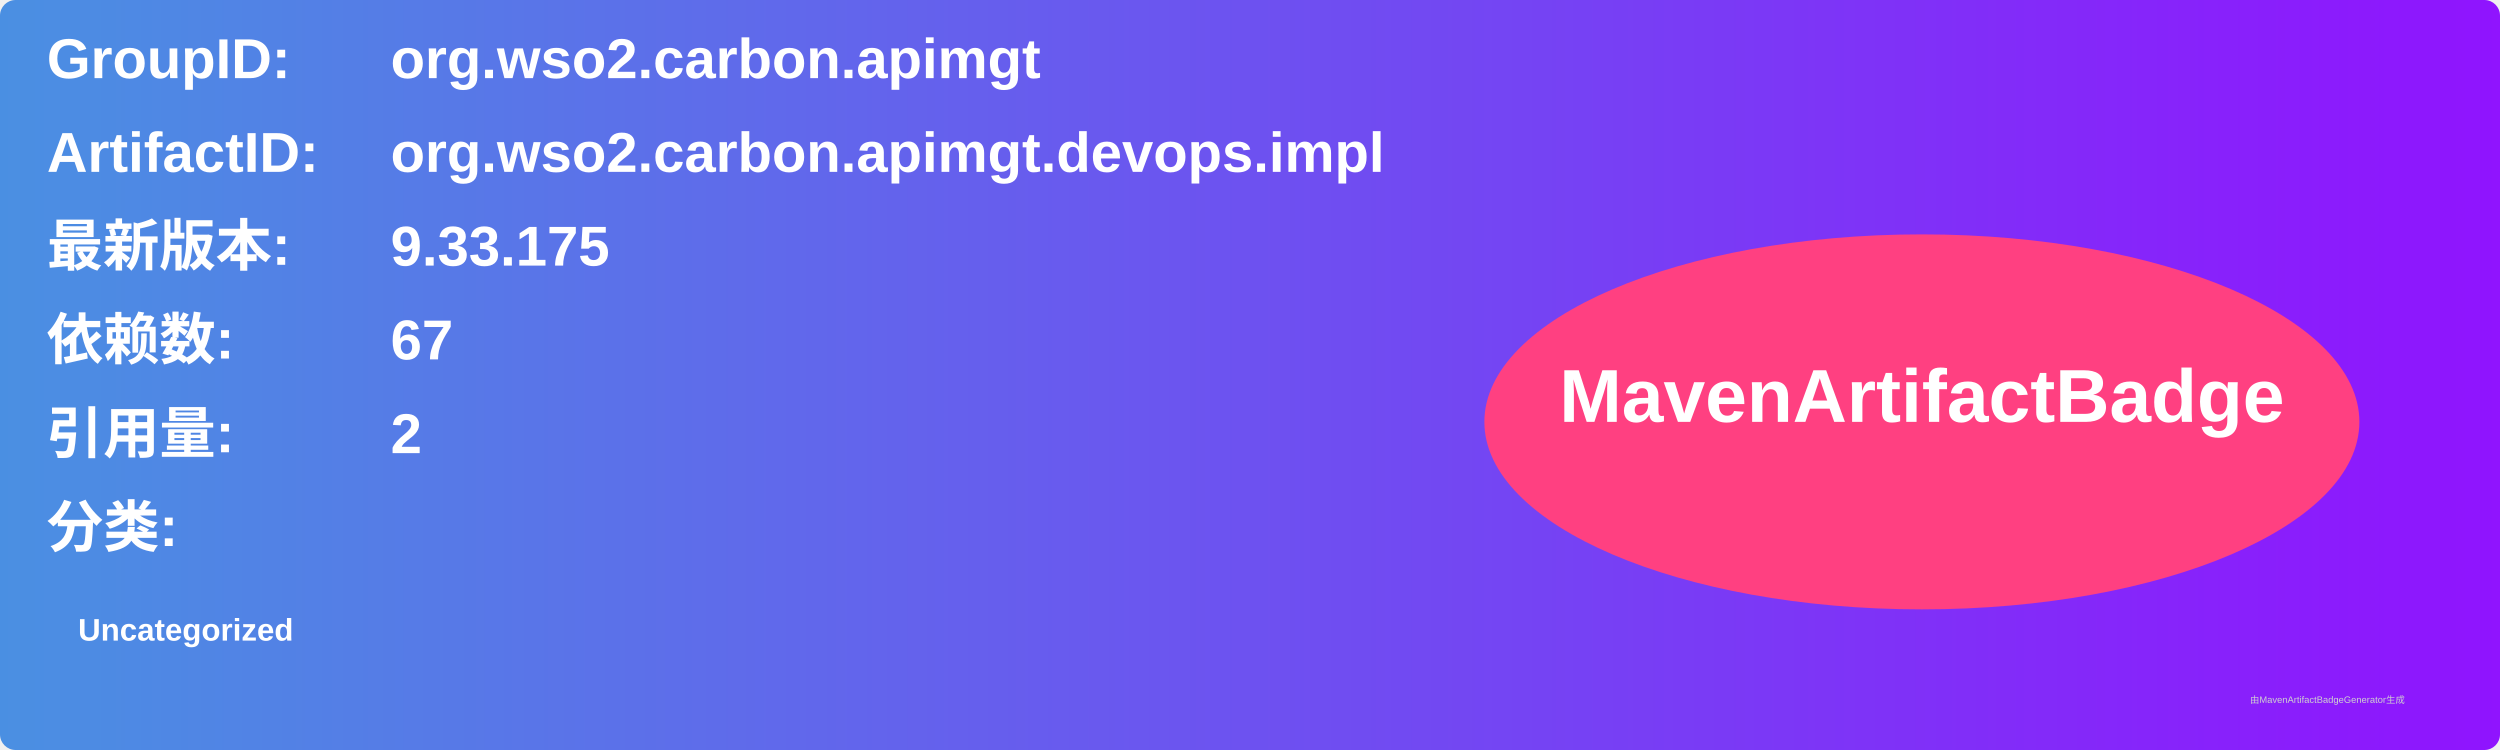
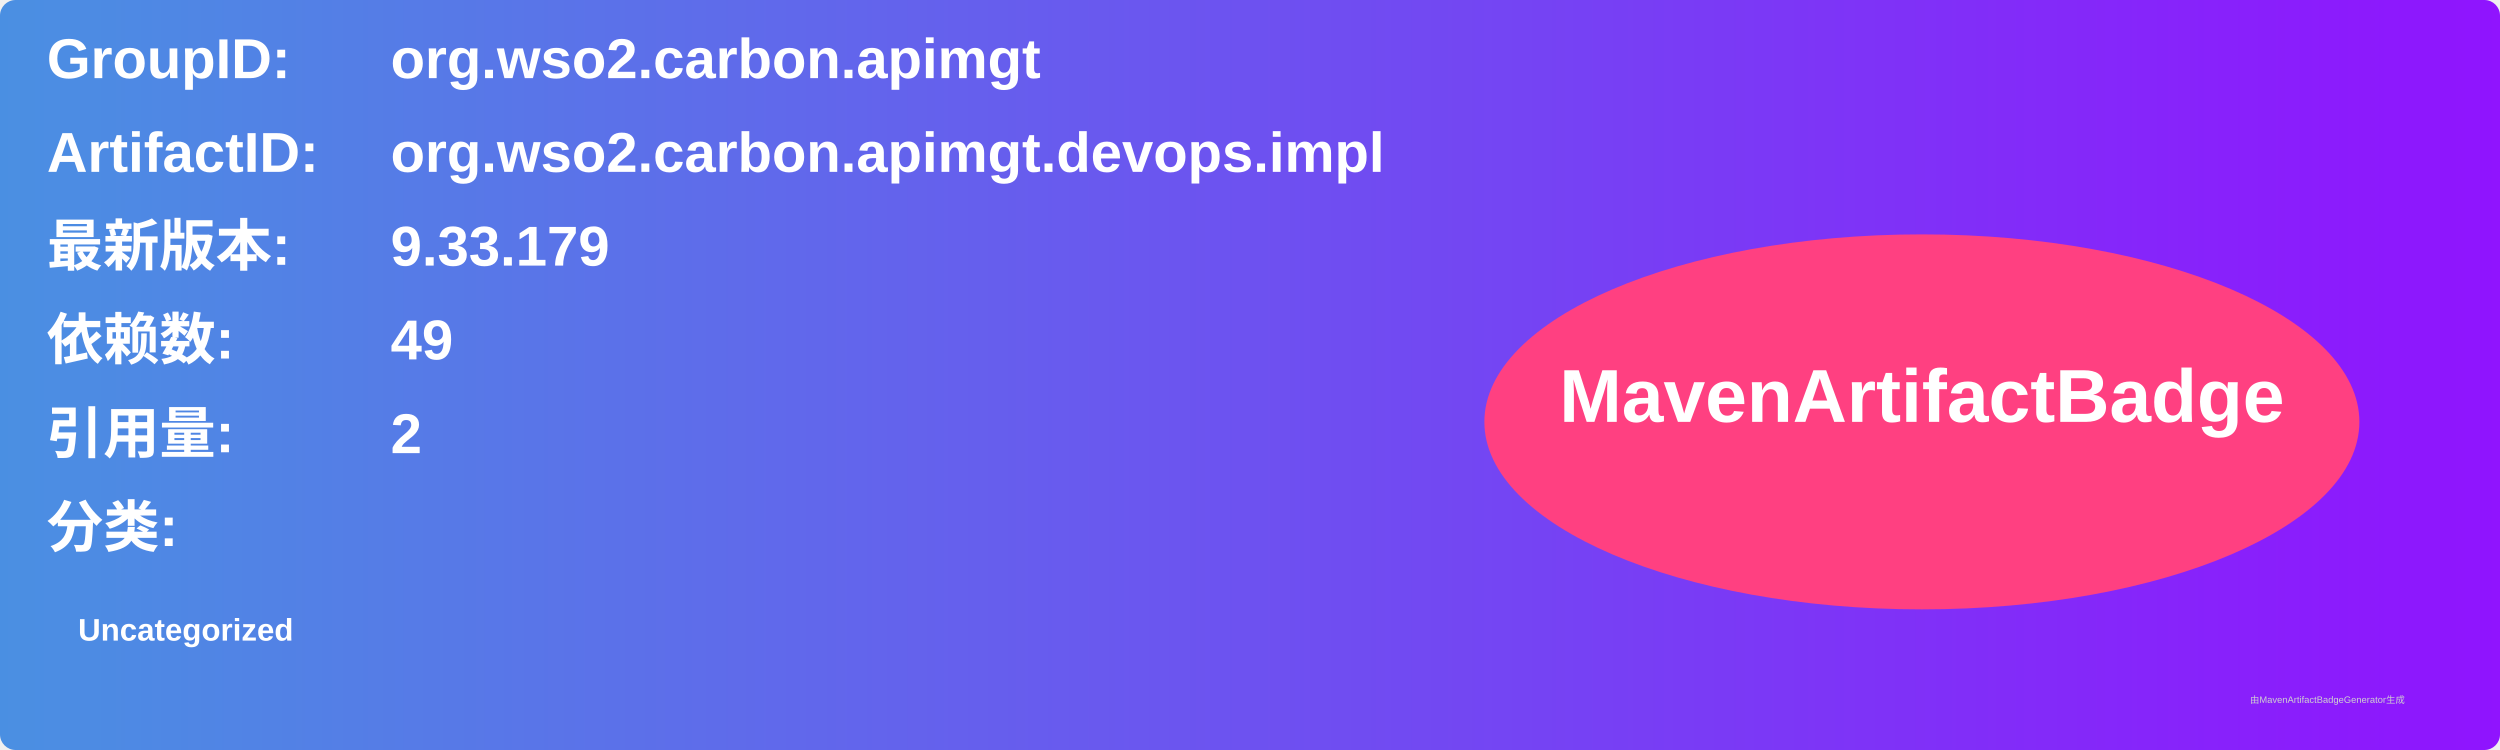
<svg xmlns="http://www.w3.org/2000/svg" width="800" height="240" viewBox="0 0 800 240">
  <linearGradient id="grad" x1="0%" y1="0%" x2="100%" y2="0%">
    <stop offset="0%" stop-color="#4a90e2" />
    <stop offset="100%" stop-color="#9013fe" />
  </linearGradient>
  <rect width="100%" height="100%" rx="5" ry="5" fill="url(#grad)" />
  <g transform="translate(15, 15)">
    <text x="0" y="10" font-family="Arial" font-size="18" fill="white" font-weight="bold" width="260">GroupID:</text>
    <text x="110" y="10" font-family="Arial" font-size="18" fill="white" font-weight="bold" width="460">org.wso2.carbon.apimgt</text>
    <text x="0" y="40" font-family="Arial" font-size="18" fill="white" font-weight="bold" width="260">ArtifactID:</text>
    <text x="110" y="40" font-family="Arial" font-size="18" fill="white" font-weight="bold" width="460">org.wso2.carbon.apimgt.devops.impl</text>
    <text x="0" y="70" font-family="Arial" font-size="18" fill="white" font-weight="bold">最新版本:</text>
    <text x="110" y="70" font-family="Arial" font-size="18" fill="white" font-weight="bold">
-       <tspan font-weight="bold">9.33.175</tspan>
+       <tspan font-weight="bold">9.33.179</tspan>
    </text>
    <text x="0" y="100" font-family="Arial" font-size="18" fill="white" font-weight="bold">依赖数: </text>
    <text x="110" y="100" font-family="Arial" font-size="18" fill="white">
-       <tspan font-weight="bold">67</tspan>
+       <tspan font-weight="bold">49</tspan>
    </text>
    <text x="0" y="130" font-family="Arial" font-size="18" fill="white" font-weight="bold">引用量: </text>
    <text x="110" y="130" font-family="Arial" font-size="18" fill="white">
      <tspan font-weight="bold">2</tspan>
    </text>
    <text x="0" y="160" font-family="Arial" font-size="18" fill="white" font-weight="bold">分类:</text>
    <text x="10" y="190" font-family="Arial" font-size="10" fill="white">
      <tspan font-weight="bold">Uncategorized</tspan>
    </text>
    <ellipse cx="600" cy="120" rx="140" ry="60" fill="#ff4081" />
    <text x="600" y="120" text-anchor="middle" font-family="Arial" font-size="24" fill="white" font-weight="bold">MavenArtifactBadge</text>
  </g>
  <text x="720" y="225" font-family="Arial" font-size="3" fill="#d0d0d0">由MavenArtifactBadgeGenerator生成</text>
</svg>
